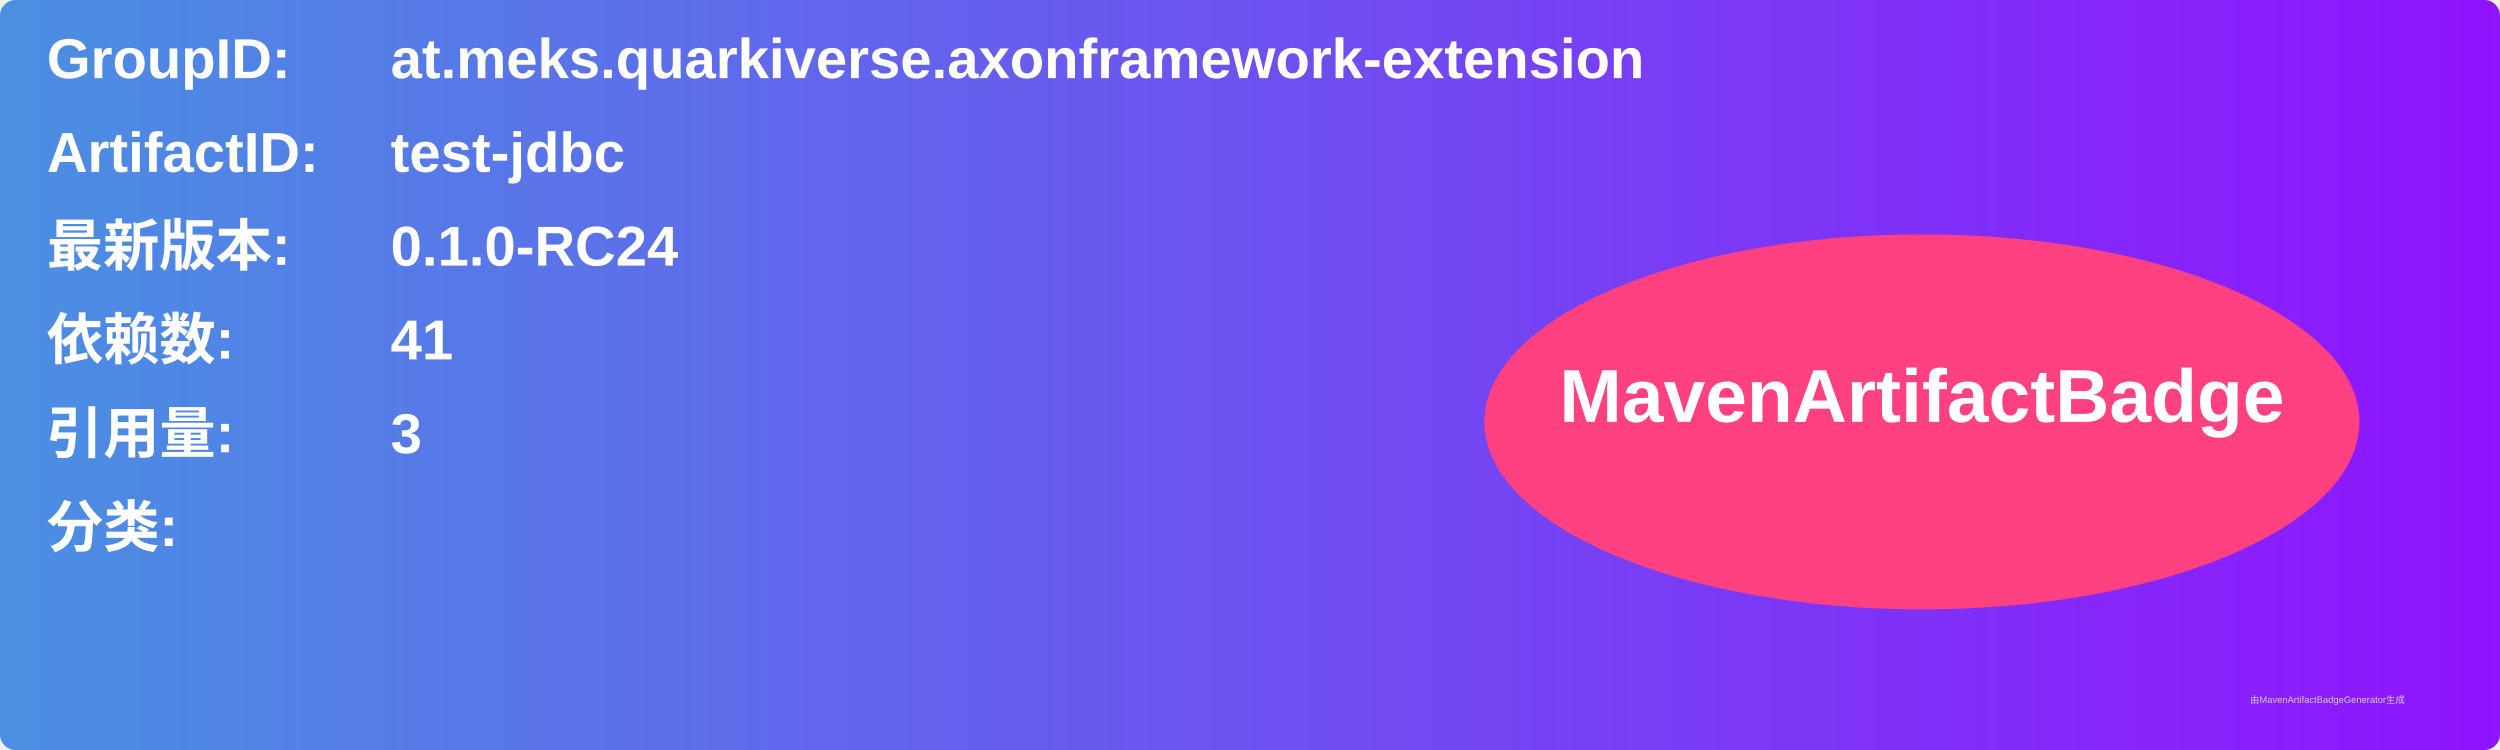
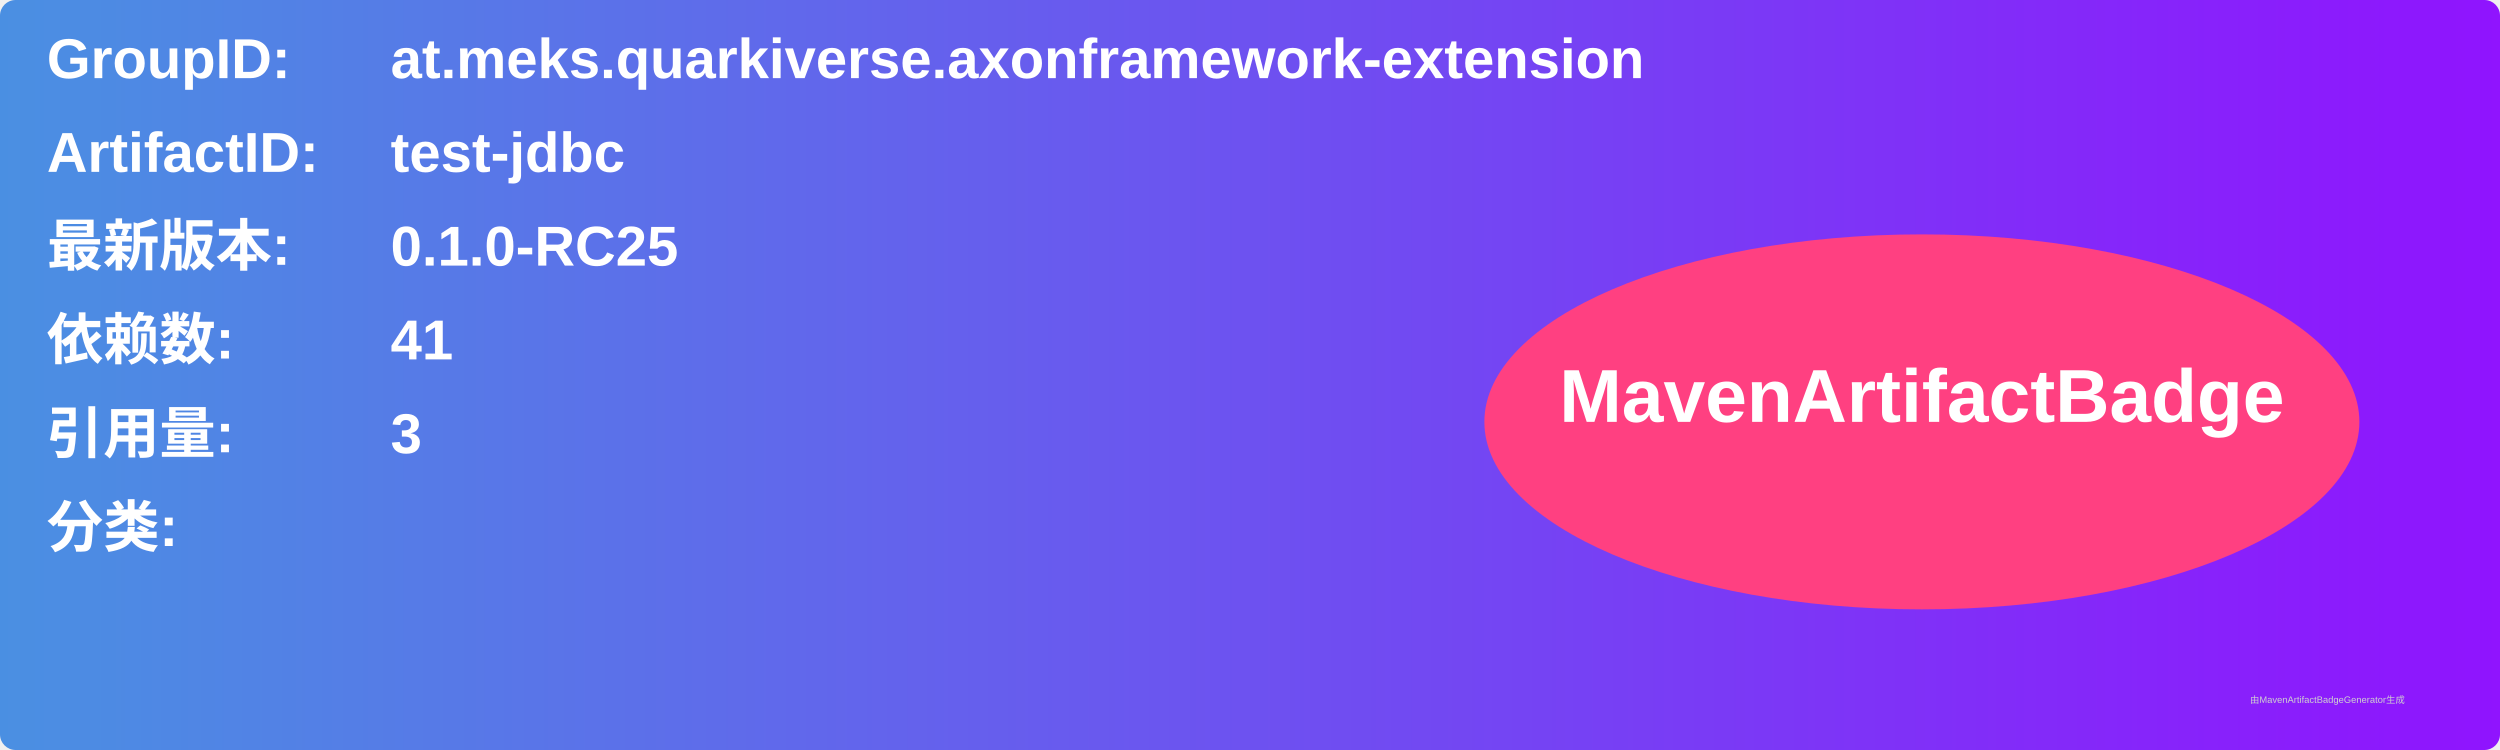
<svg xmlns="http://www.w3.org/2000/svg" width="800" height="240" viewBox="0 0 800 240">
  <linearGradient id="grad" x1="0%" y1="0%" x2="100%" y2="0%">
    <stop offset="0%" stop-color="#4a90e2" />
    <stop offset="100%" stop-color="#9013fe" />
  </linearGradient>
  <rect width="100%" height="100%" rx="5" ry="5" fill="url(#grad)" />
  <g transform="translate(15, 15)">
    <text x="0" y="10" font-family="Arial" font-size="18" fill="white" font-weight="bold" width="260">GroupID:</text>
    <text x="110" y="10" font-family="Arial" font-size="18" fill="white" font-weight="bold" width="460">at.meks.quarkiverse.axonframework-extension</text>
    <text x="0" y="40" font-family="Arial" font-size="18" fill="white" font-weight="bold" width="260">ArtifactID:</text>
    <text x="110" y="40" font-family="Arial" font-size="18" fill="white" font-weight="bold" width="460">test-jdbc</text>
    <text x="0" y="70" font-family="Arial" font-size="18" fill="white" font-weight="bold">最新版本:</text>
    <text x="110" y="70" font-family="Arial" font-size="18" fill="white" font-weight="bold">
-       <tspan font-weight="bold">0.1.0-RC24</tspan>
+       <tspan font-weight="bold">0.1.0-RC25</tspan>
    </text>
    <text x="0" y="100" font-family="Arial" font-size="18" fill="white" font-weight="bold">依赖数: </text>
    <text x="110" y="100" font-family="Arial" font-size="18" fill="white">
      <tspan font-weight="bold">41</tspan>
    </text>
    <text x="0" y="130" font-family="Arial" font-size="18" fill="white" font-weight="bold">引用量: </text>
    <text x="110" y="130" font-family="Arial" font-size="18" fill="white">
      <tspan font-weight="bold">3</tspan>
    </text>
    <text x="0" y="160" font-family="Arial" font-size="18" fill="white" font-weight="bold">分类:</text>
    <text x="10" y="190" font-family="Arial" font-size="10" fill="white">
      <tspan font-weight="bold" />
    </text>
    <ellipse cx="600" cy="120" rx="140" ry="60" fill="#ff4081" />
    <text x="600" y="120" text-anchor="middle" font-family="Arial" font-size="24" fill="white" font-weight="bold">MavenArtifactBadge</text>
  </g>
  <text x="720" y="225" font-family="Arial" font-size="3" fill="#d0d0d0">由MavenArtifactBadgeGenerator生成</text>
</svg>
